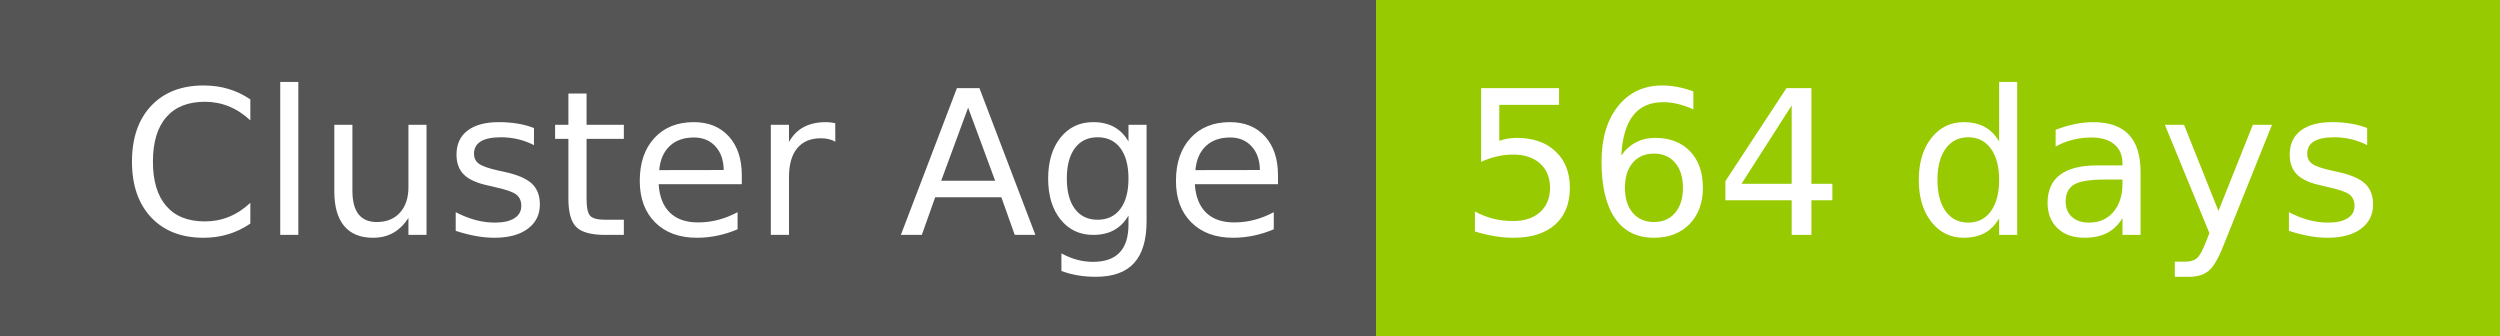
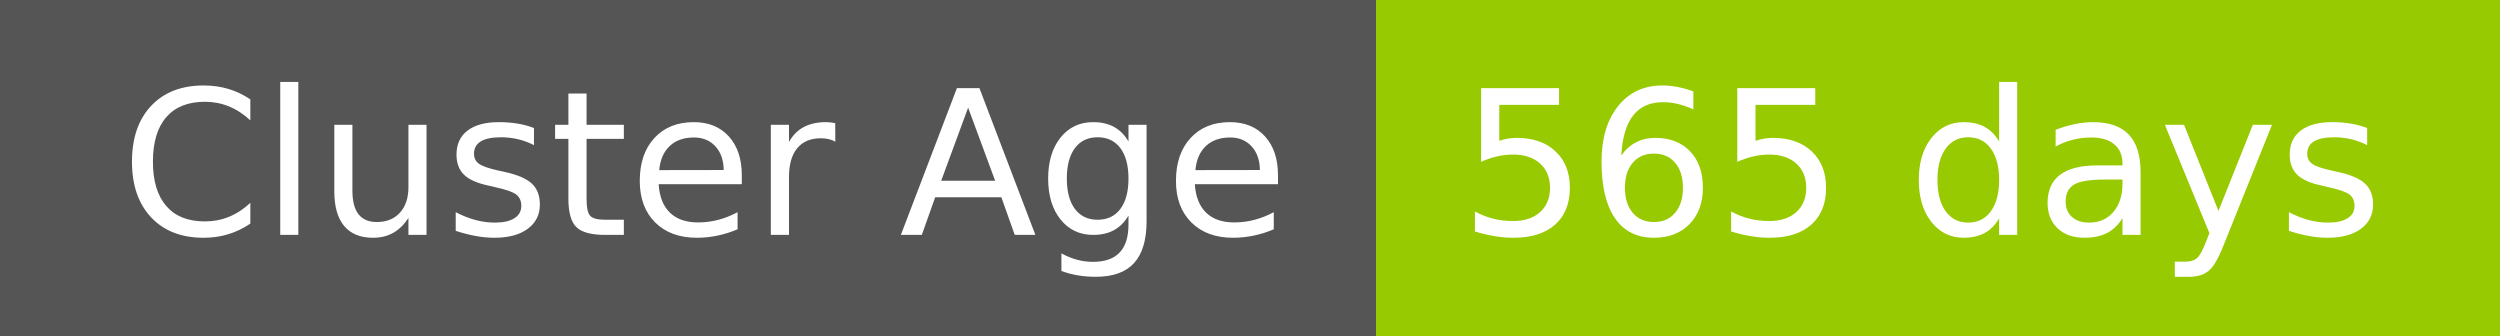
- <svg xmlns="http://www.w3.org/2000/svg" width="149" height="20" role="img" aria-label="Cluster Age: 564 days">
+ <svg xmlns="http://www.w3.org/2000/svg" width="149" height="20" role="img" aria-label="Cluster Age: 565 days">
  <g shape-rendering="crispEdges">
    <rect width="82" height="20" fill="#555" />
    <rect x="82" width="67" height="20" fill="#97ca00" />
  </g>
  <g fill="#fff" text-anchor="middle" font-family="Verdana,Geneva,DejaVu Sans,sans-serif" text-rendering="geometricPrecision" font-size="120">
    <text x="420" y="140" transform="scale(.1)" fill="#fff" textLength="694">Cluster Age</text>
-     <text x="1145" y="140" transform="scale(.1)" fill="#fff" textLength="551">564 days</text>
+     <text x="1145" y="140" transform="scale(.1)" fill="#fff" textLength="551">565 days</text>
  </g>
</svg>
